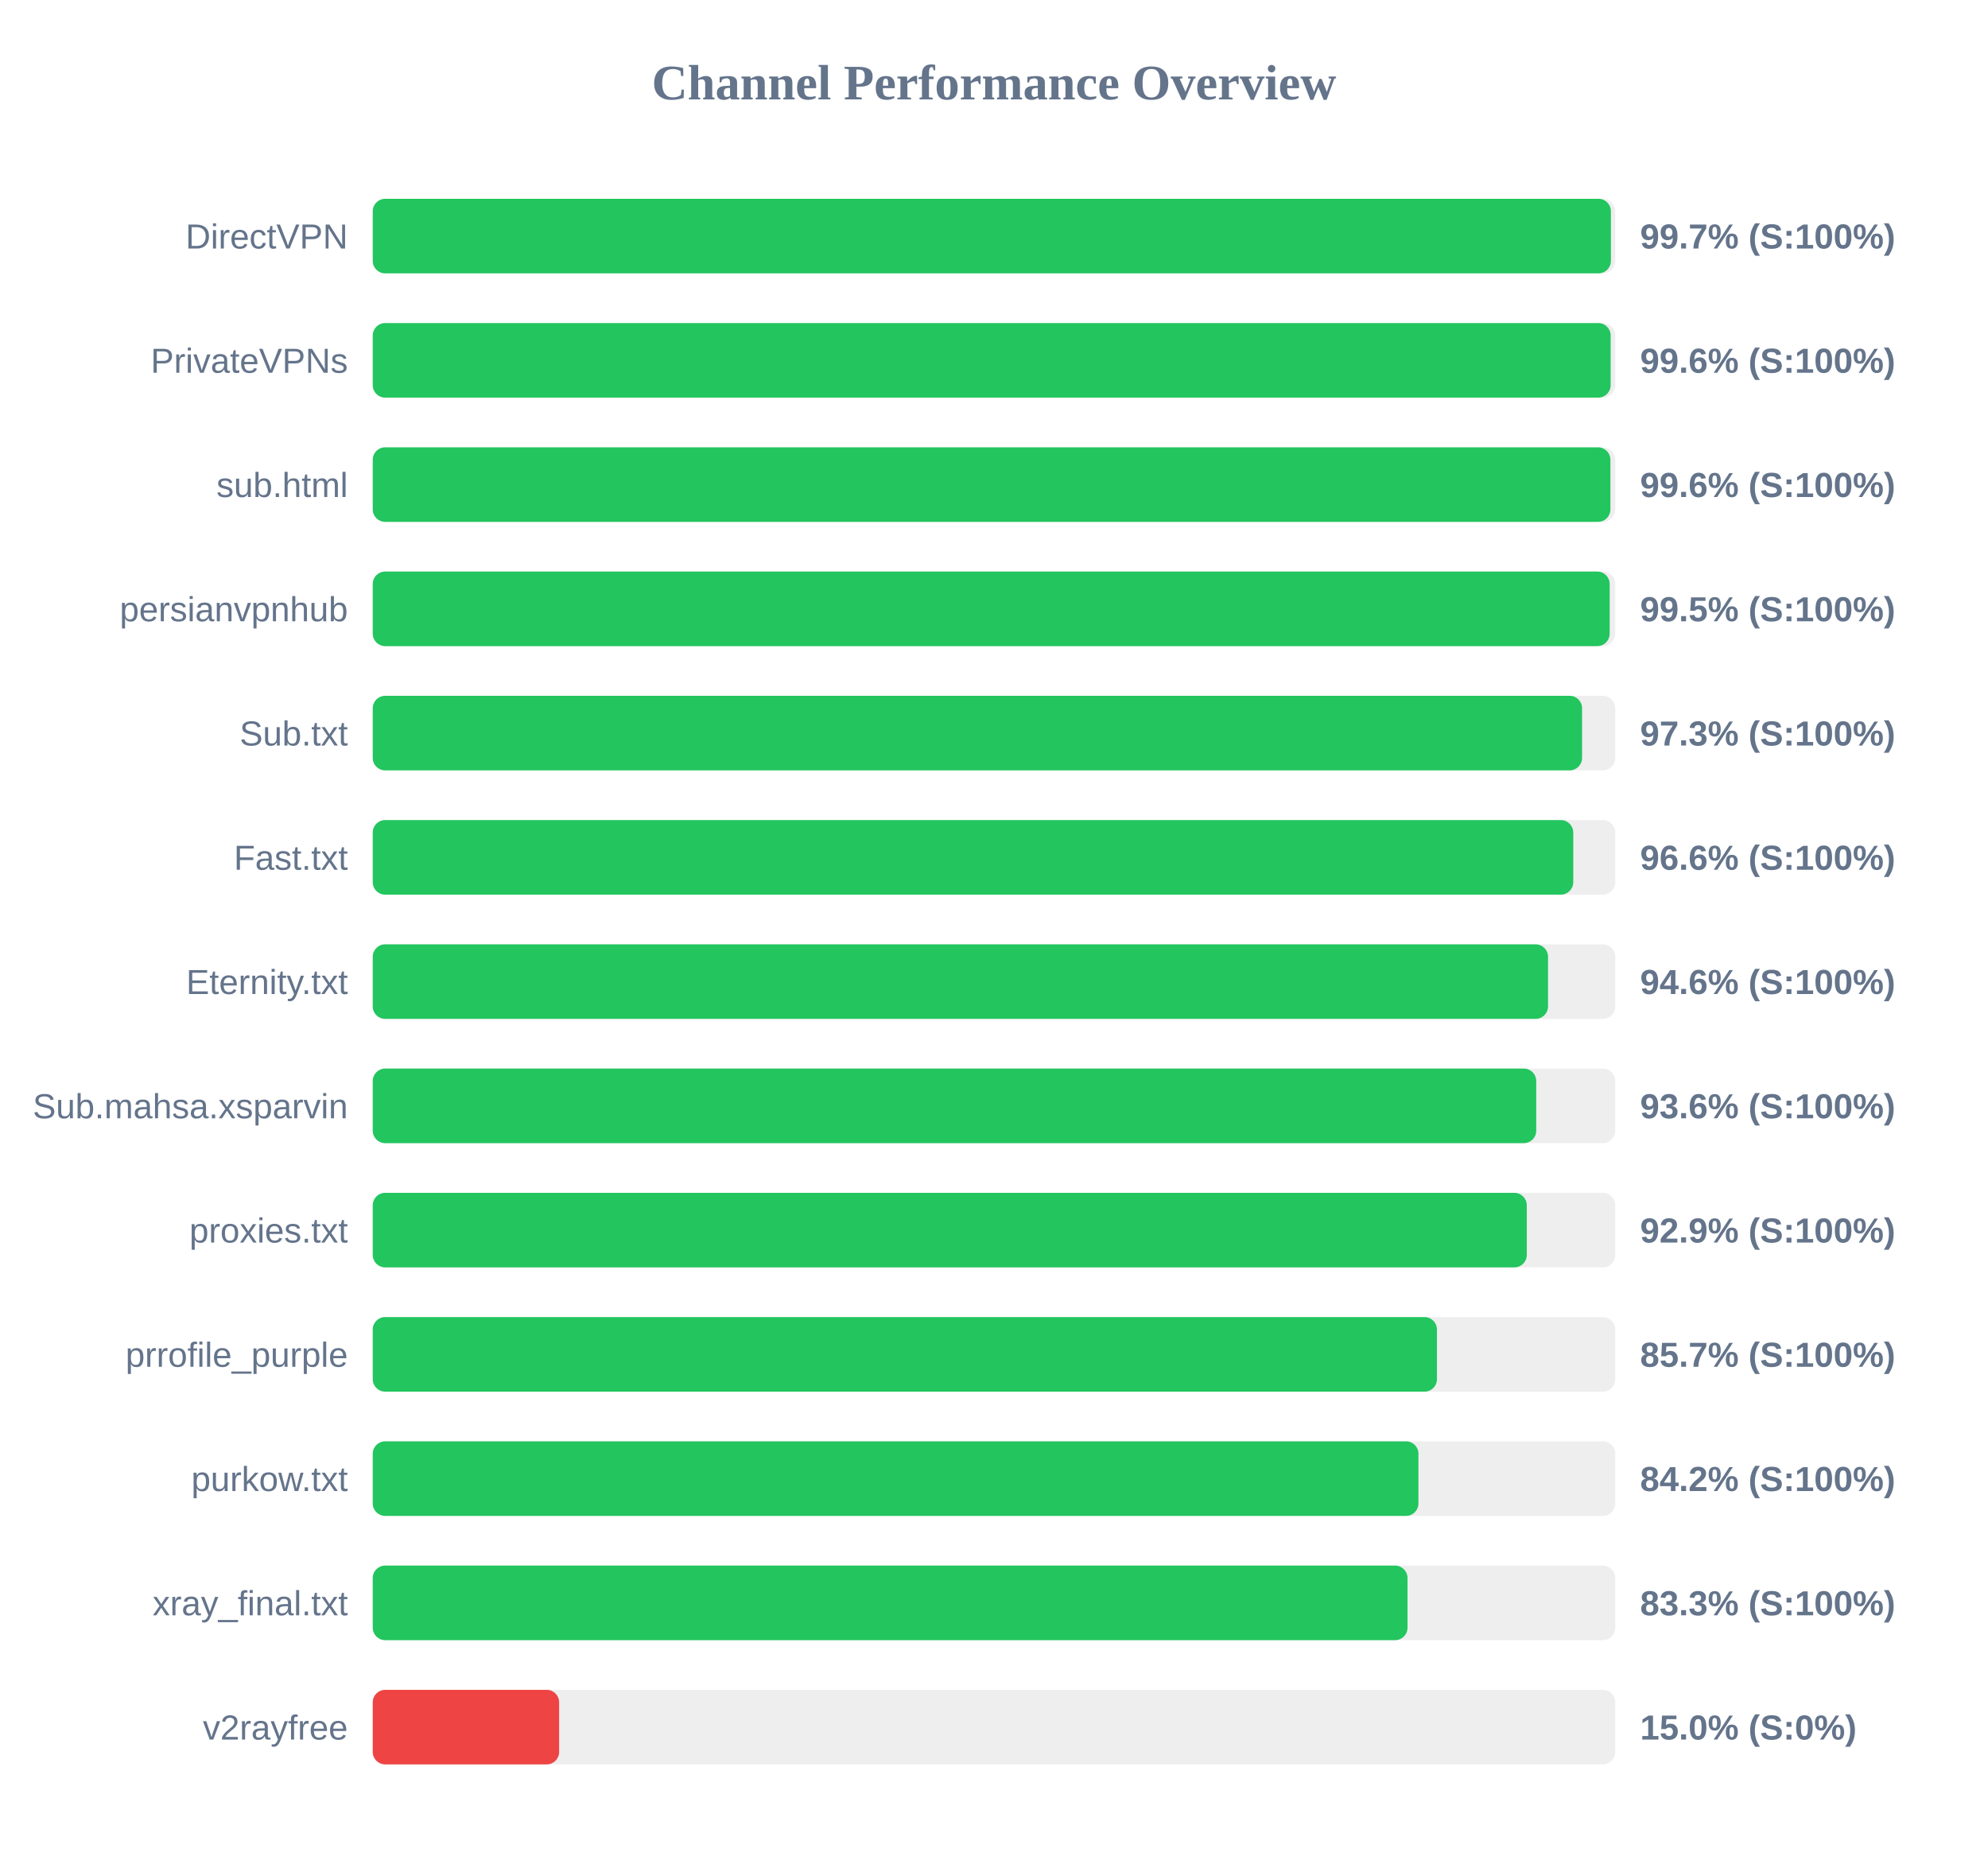
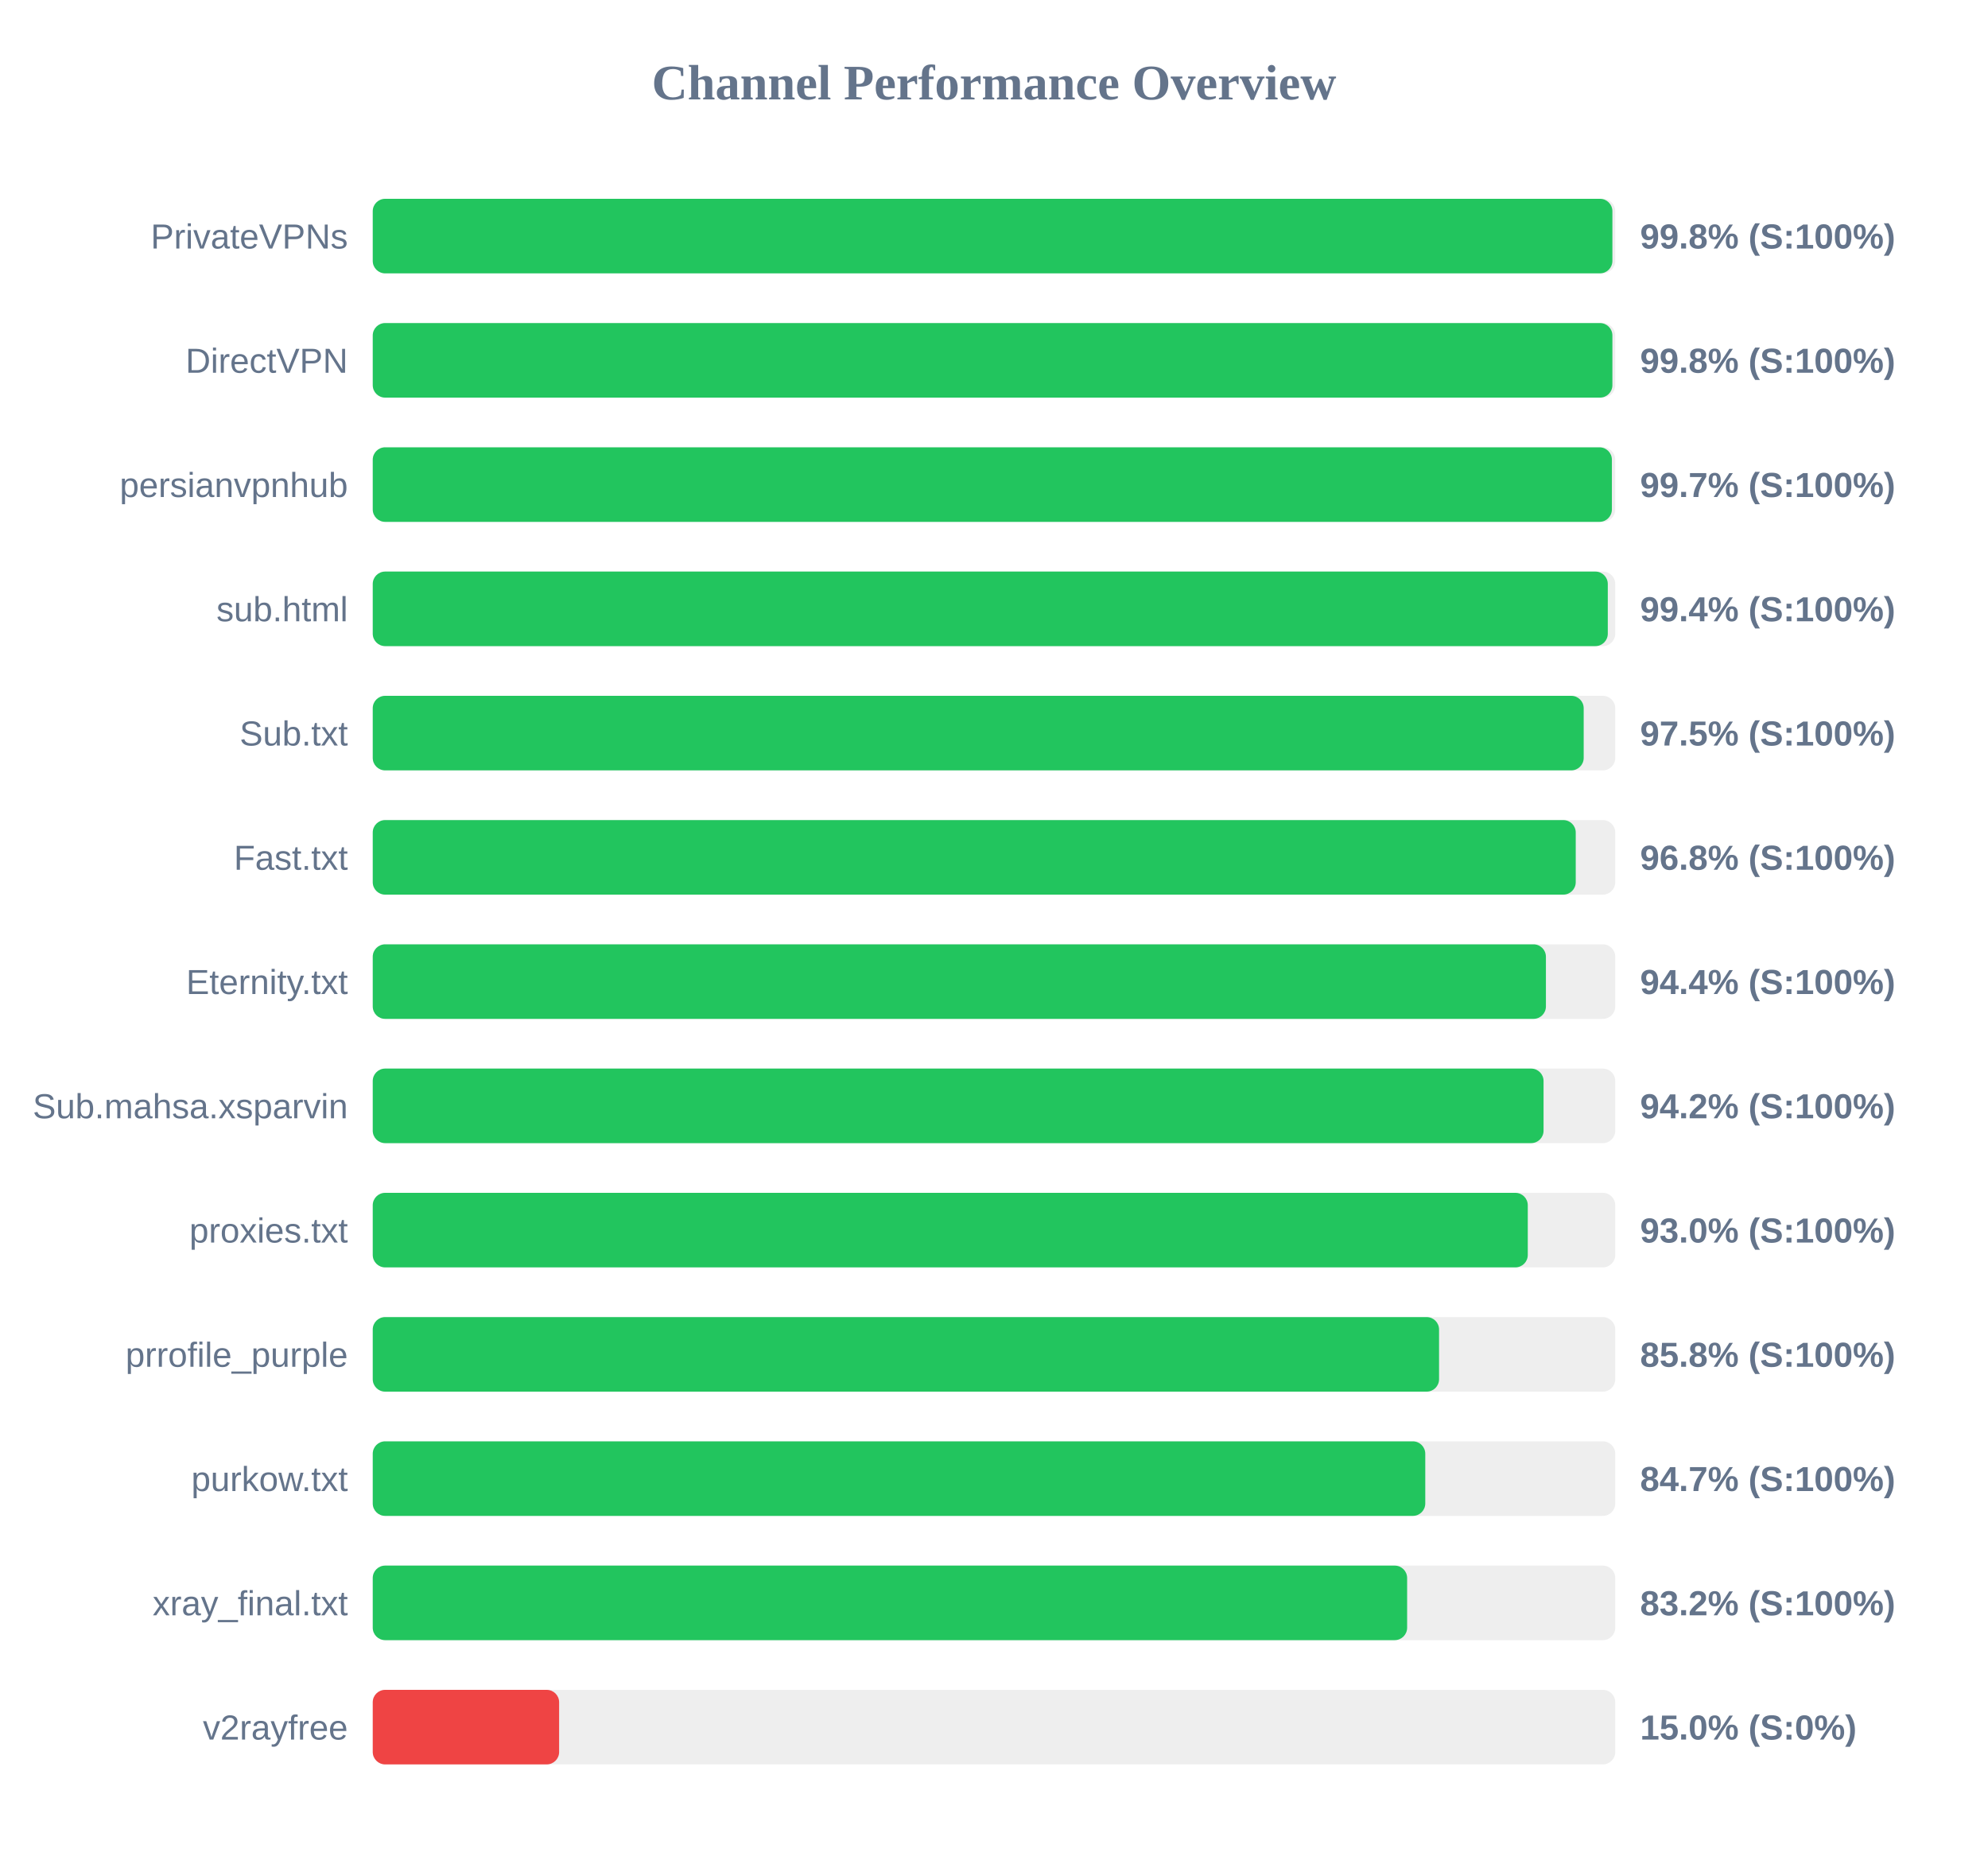
<svg xmlns="http://www.w3.org/2000/svg" width="800" height="750" version="1.1">
  <style>
        .row { font: 14px Arial; fill: #64748b; }
        .score { font: bold 14px Arial; fill: #64748b; }
    </style>
  <text x="400" y="40" text-anchor="middle" font-size="20px" font-weight="bold" fill="#64748b">Channel Performance Overview</text>
  <rect x="150" y="80" width="500" height="30" fill="#eee" rx="5" />
-   <rect x="150" y="80" width="498.25" height="30" fill="#22c55e" rx="5" />
-   <text x="140" y="100" text-anchor="end" class="row">DirectVPN</text>
-   <text x="660" y="100" text-anchor="start" class="score">99.7% (S:100%)</text>
+   <rect x="150" y="80" width="498.85" height="30" fill="#22c55e" rx="5" />
+   <text x="140" y="100" text-anchor="end" class="row">PrivateVPNs</text>
+   <text x="660" y="100" text-anchor="start" class="score">99.8% (S:100%)</text>
  <rect x="150" y="130" width="500" height="30" fill="#eee" rx="5" />
-   <rect x="150" y="130" width="498.15" height="30" fill="#22c55e" rx="5" />
-   <text x="140" y="150" text-anchor="end" class="row">PrivateVPNs</text>
-   <text x="660" y="150" text-anchor="start" class="score">99.6% (S:100%)</text>
+   <rect x="150" y="130" width="498.85" height="30" fill="#22c55e" rx="5" />
+   <text x="140" y="150" text-anchor="end" class="row">DirectVPN</text>
+   <text x="660" y="150" text-anchor="start" class="score">99.8% (S:100%)</text>
  <rect x="150" y="180" width="500" height="30" fill="#eee" rx="5" />
-   <rect x="150" y="180" width="498.05" height="30" fill="#22c55e" rx="5" />
-   <text x="140" y="200" text-anchor="end" class="row">sub.html</text>
-   <text x="660" y="200" text-anchor="start" class="score">99.6% (S:100%)</text>
+   <rect x="150" y="180" width="498.65" height="30" fill="#22c55e" rx="5" />
+   <text x="140" y="200" text-anchor="end" class="row">persianvpnhub</text>
+   <text x="660" y="200" text-anchor="start" class="score">99.7% (S:100%)</text>
  <rect x="150" y="230" width="500" height="30" fill="#eee" rx="5" />
-   <rect x="150" y="230" width="497.75" height="30" fill="#22c55e" rx="5" />
-   <text x="140" y="250" text-anchor="end" class="row">persianvpnhub</text>
-   <text x="660" y="250" text-anchor="start" class="score">99.5% (S:100%)</text>
+   <rect x="150" y="230" width="497.0" height="30" fill="#22c55e" rx="5" />
+   <text x="140" y="250" text-anchor="end" class="row">sub.html</text>
+   <text x="660" y="250" text-anchor="start" class="score">99.4% (S:100%)</text>
  <rect x="150" y="280" width="500" height="30" fill="#eee" rx="5" />
-   <rect x="150" y="280" width="486.65" height="30" fill="#22c55e" rx="5" />
+   <rect x="150" y="280" width="487.3" height="30" fill="#22c55e" rx="5" />
  <text x="140" y="300" text-anchor="end" class="row">Sub.txt</text>
-   <text x="660" y="300" text-anchor="start" class="score">97.3% (S:100%)</text>
+   <text x="660" y="300" text-anchor="start" class="score">97.5% (S:100%)</text>
  <rect x="150" y="330" width="500" height="30" fill="#eee" rx="5" />
-   <rect x="150" y="330" width="483.1" height="30" fill="#22c55e" rx="5" />
+   <rect x="150" y="330" width="484.1" height="30" fill="#22c55e" rx="5" />
  <text x="140" y="350" text-anchor="end" class="row">Fast.txt</text>
-   <text x="660" y="350" text-anchor="start" class="score">96.6% (S:100%)</text>
+   <text x="660" y="350" text-anchor="start" class="score">96.8% (S:100%)</text>
  <rect x="150" y="380" width="500" height="30" fill="#eee" rx="5" />
-   <rect x="150" y="380" width="472.95" height="30" fill="#22c55e" rx="5" />
+   <rect x="150" y="380" width="472.1" height="30" fill="#22c55e" rx="5" />
  <text x="140" y="400" text-anchor="end" class="row">Eternity.txt</text>
-   <text x="660" y="400" text-anchor="start" class="score">94.6% (S:100%)</text>
+   <text x="660" y="400" text-anchor="start" class="score">94.4% (S:100%)</text>
  <rect x="150" y="430" width="500" height="30" fill="#eee" rx="5" />
-   <rect x="150" y="430" width="468.2" height="30" fill="#22c55e" rx="5" />
+   <rect x="150" y="430" width="471.15" height="30" fill="#22c55e" rx="5" />
  <text x="140" y="450" text-anchor="end" class="row">Sub.mahsa.xsparvin</text>
-   <text x="660" y="450" text-anchor="start" class="score">93.6% (S:100%)</text>
+   <text x="660" y="450" text-anchor="start" class="score">94.2% (S:100%)</text>
  <rect x="150" y="480" width="500" height="30" fill="#eee" rx="5" />
-   <rect x="150" y="480" width="464.4" height="30" fill="#22c55e" rx="5" />
+   <rect x="150" y="480" width="464.8" height="30" fill="#22c55e" rx="5" />
  <text x="140" y="500" text-anchor="end" class="row">proxies.txt</text>
-   <text x="660" y="500" text-anchor="start" class="score">92.9% (S:100%)</text>
+   <text x="660" y="500" text-anchor="start" class="score">93.0% (S:100%)</text>
  <rect x="150" y="530" width="500" height="30" fill="#eee" rx="5" />
-   <rect x="150" y="530" width="428.25" height="30" fill="#22c55e" rx="5" />
+   <rect x="150" y="530" width="429.1" height="30" fill="#22c55e" rx="5" />
  <text x="140" y="550" text-anchor="end" class="row">prrofile_purple</text>
-   <text x="660" y="550" text-anchor="start" class="score">85.7% (S:100%)</text>
+   <text x="660" y="550" text-anchor="start" class="score">85.8% (S:100%)</text>
  <rect x="150" y="580" width="500" height="30" fill="#eee" rx="5" />
-   <rect x="150" y="580" width="420.8" height="30" fill="#22c55e" rx="5" />
+   <rect x="150" y="580" width="423.55" height="30" fill="#22c55e" rx="5" />
  <text x="140" y="600" text-anchor="end" class="row">purkow.txt</text>
-   <text x="660" y="600" text-anchor="start" class="score">84.2% (S:100%)</text>
+   <text x="660" y="600" text-anchor="start" class="score">84.7% (S:100%)</text>
  <rect x="150" y="630" width="500" height="30" fill="#eee" rx="5" />
-   <rect x="150" y="630" width="416.4" height="30" fill="#22c55e" rx="5" />
+   <rect x="150" y="630" width="416.25" height="30" fill="#22c55e" rx="5" />
  <text x="140" y="650" text-anchor="end" class="row">xray_final.txt</text>
-   <text x="660" y="650" text-anchor="start" class="score">83.3% (S:100%)</text>
+   <text x="660" y="650" text-anchor="start" class="score">83.2% (S:100%)</text>
  <rect x="150" y="680" width="500" height="30" fill="#eee" rx="5" />
  <rect x="150" y="680" width="75.0" height="30" fill="#ef4444" rx="5" />
  <text x="140" y="700" text-anchor="end" class="row">v2rayfree</text>
  <text x="660" y="700" text-anchor="start" class="score">15.0% (S:0%)</text>
</svg>
